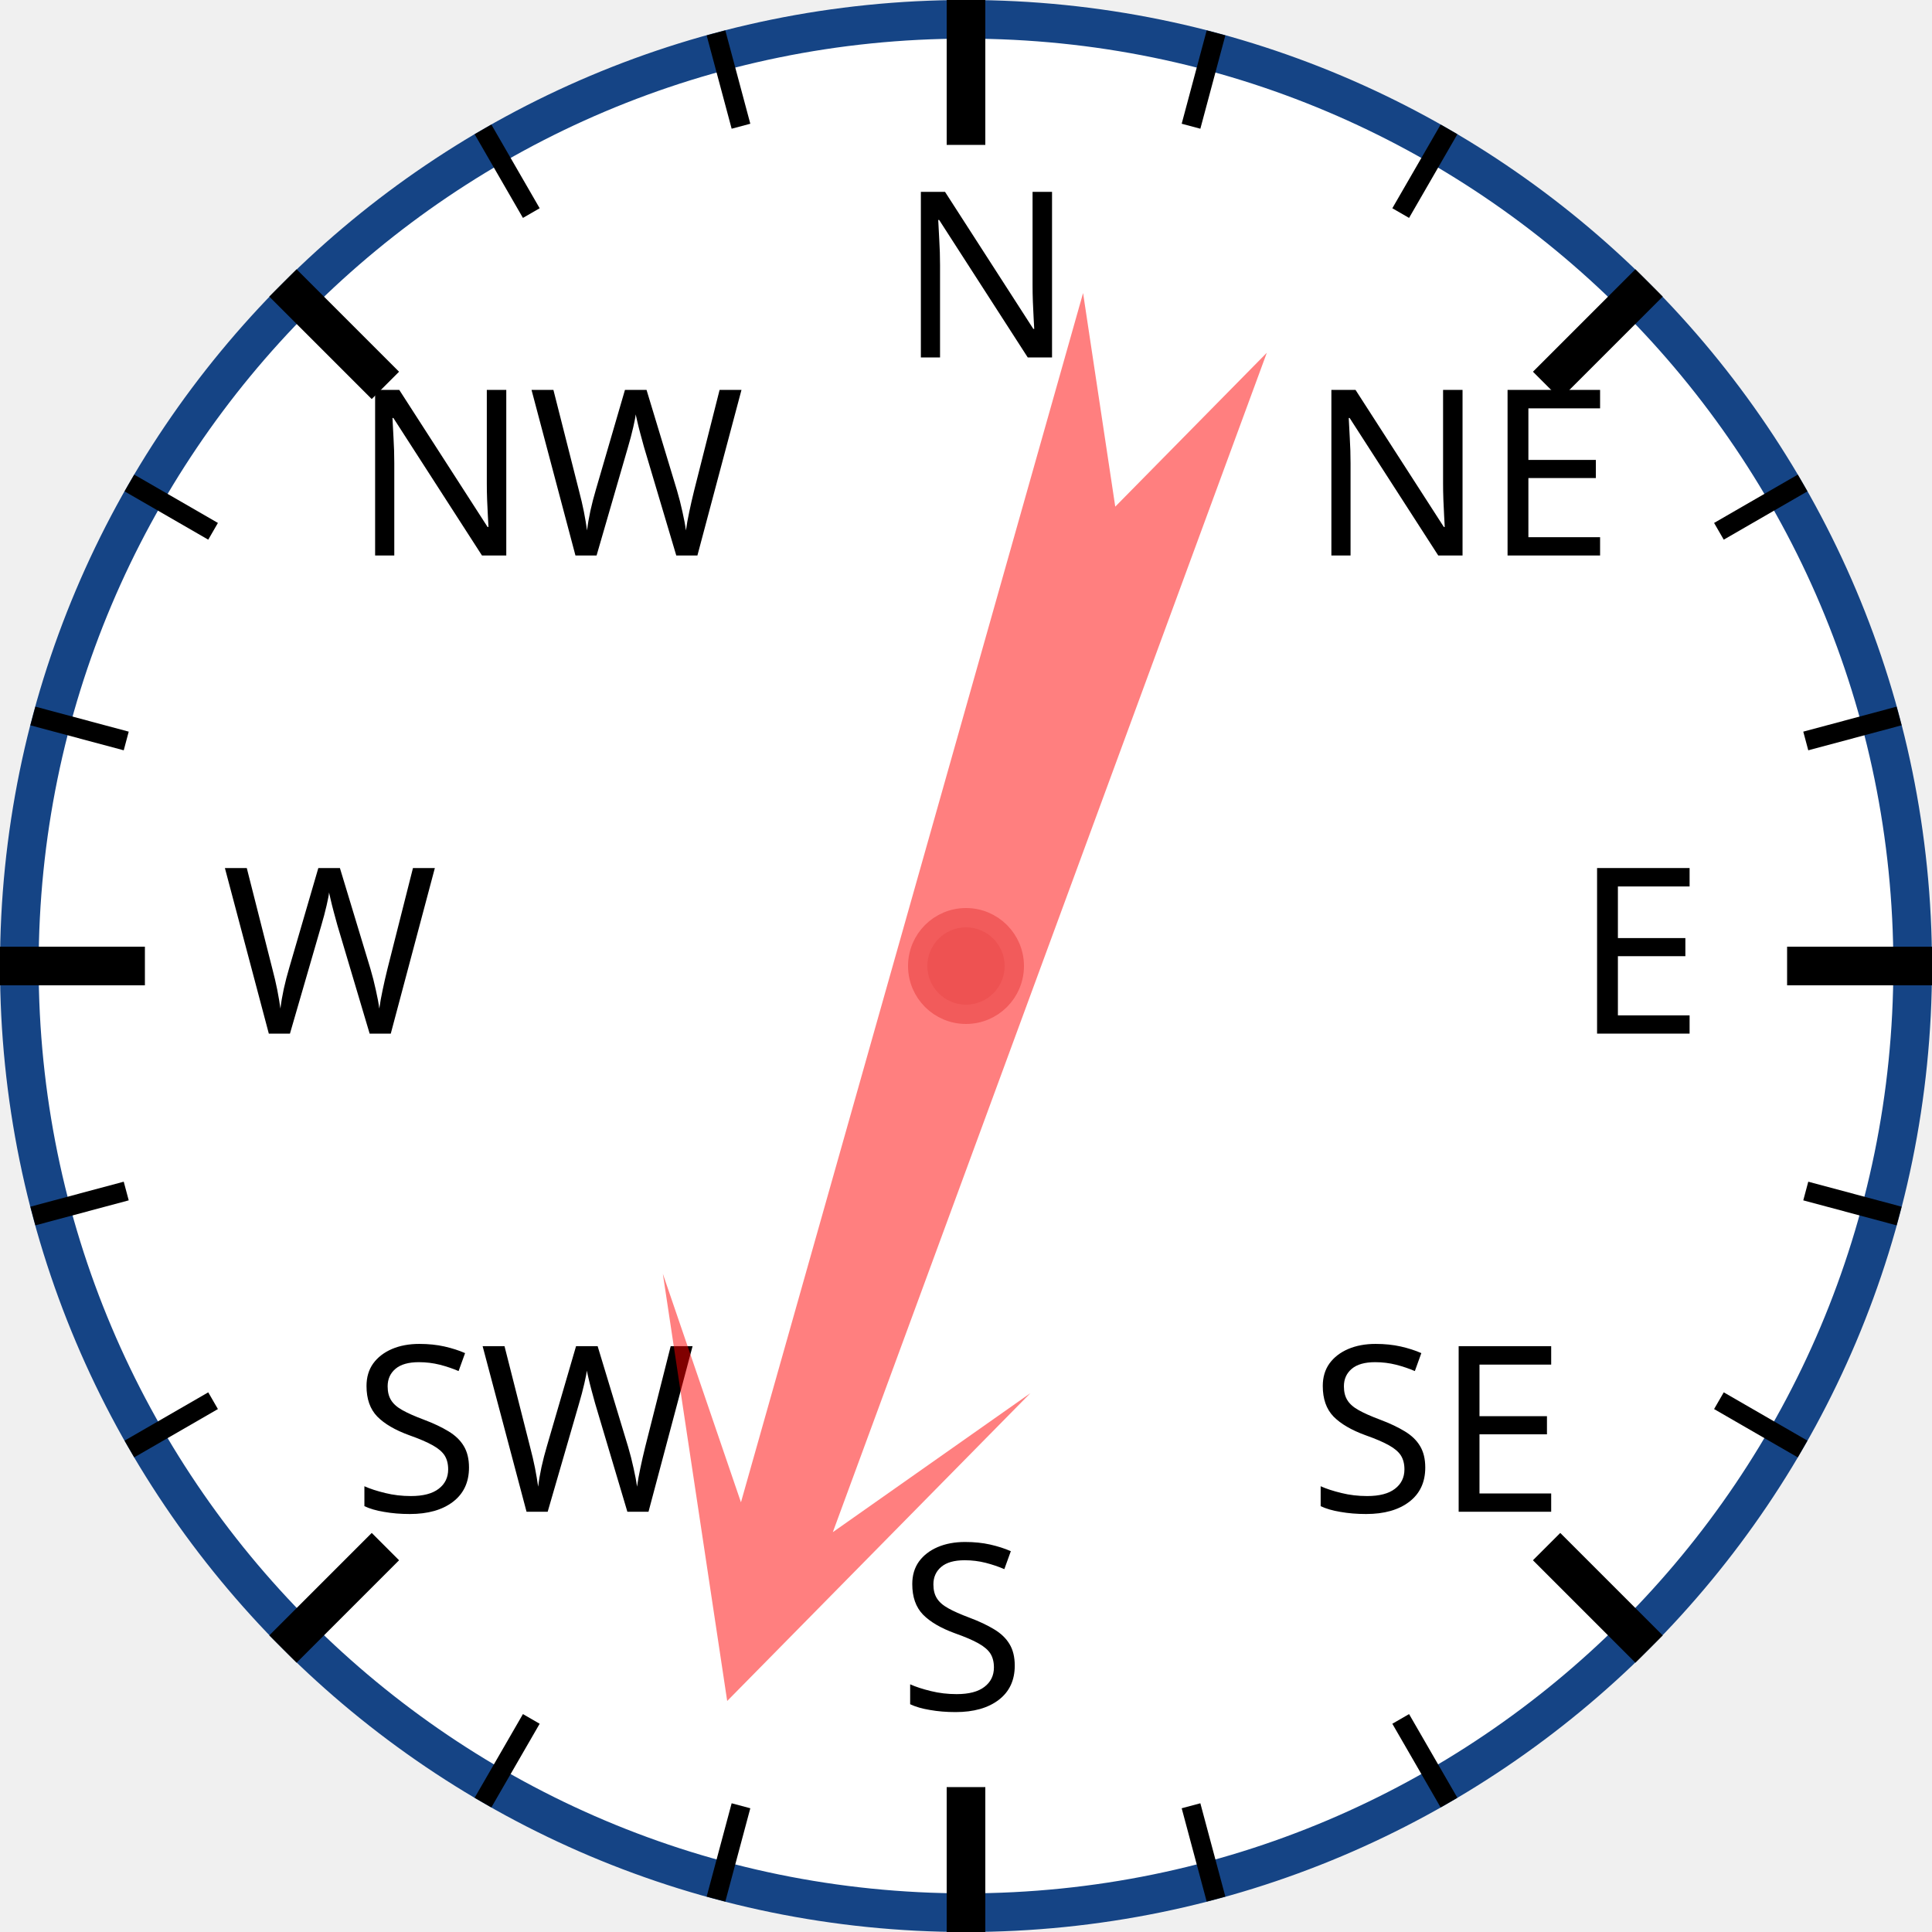
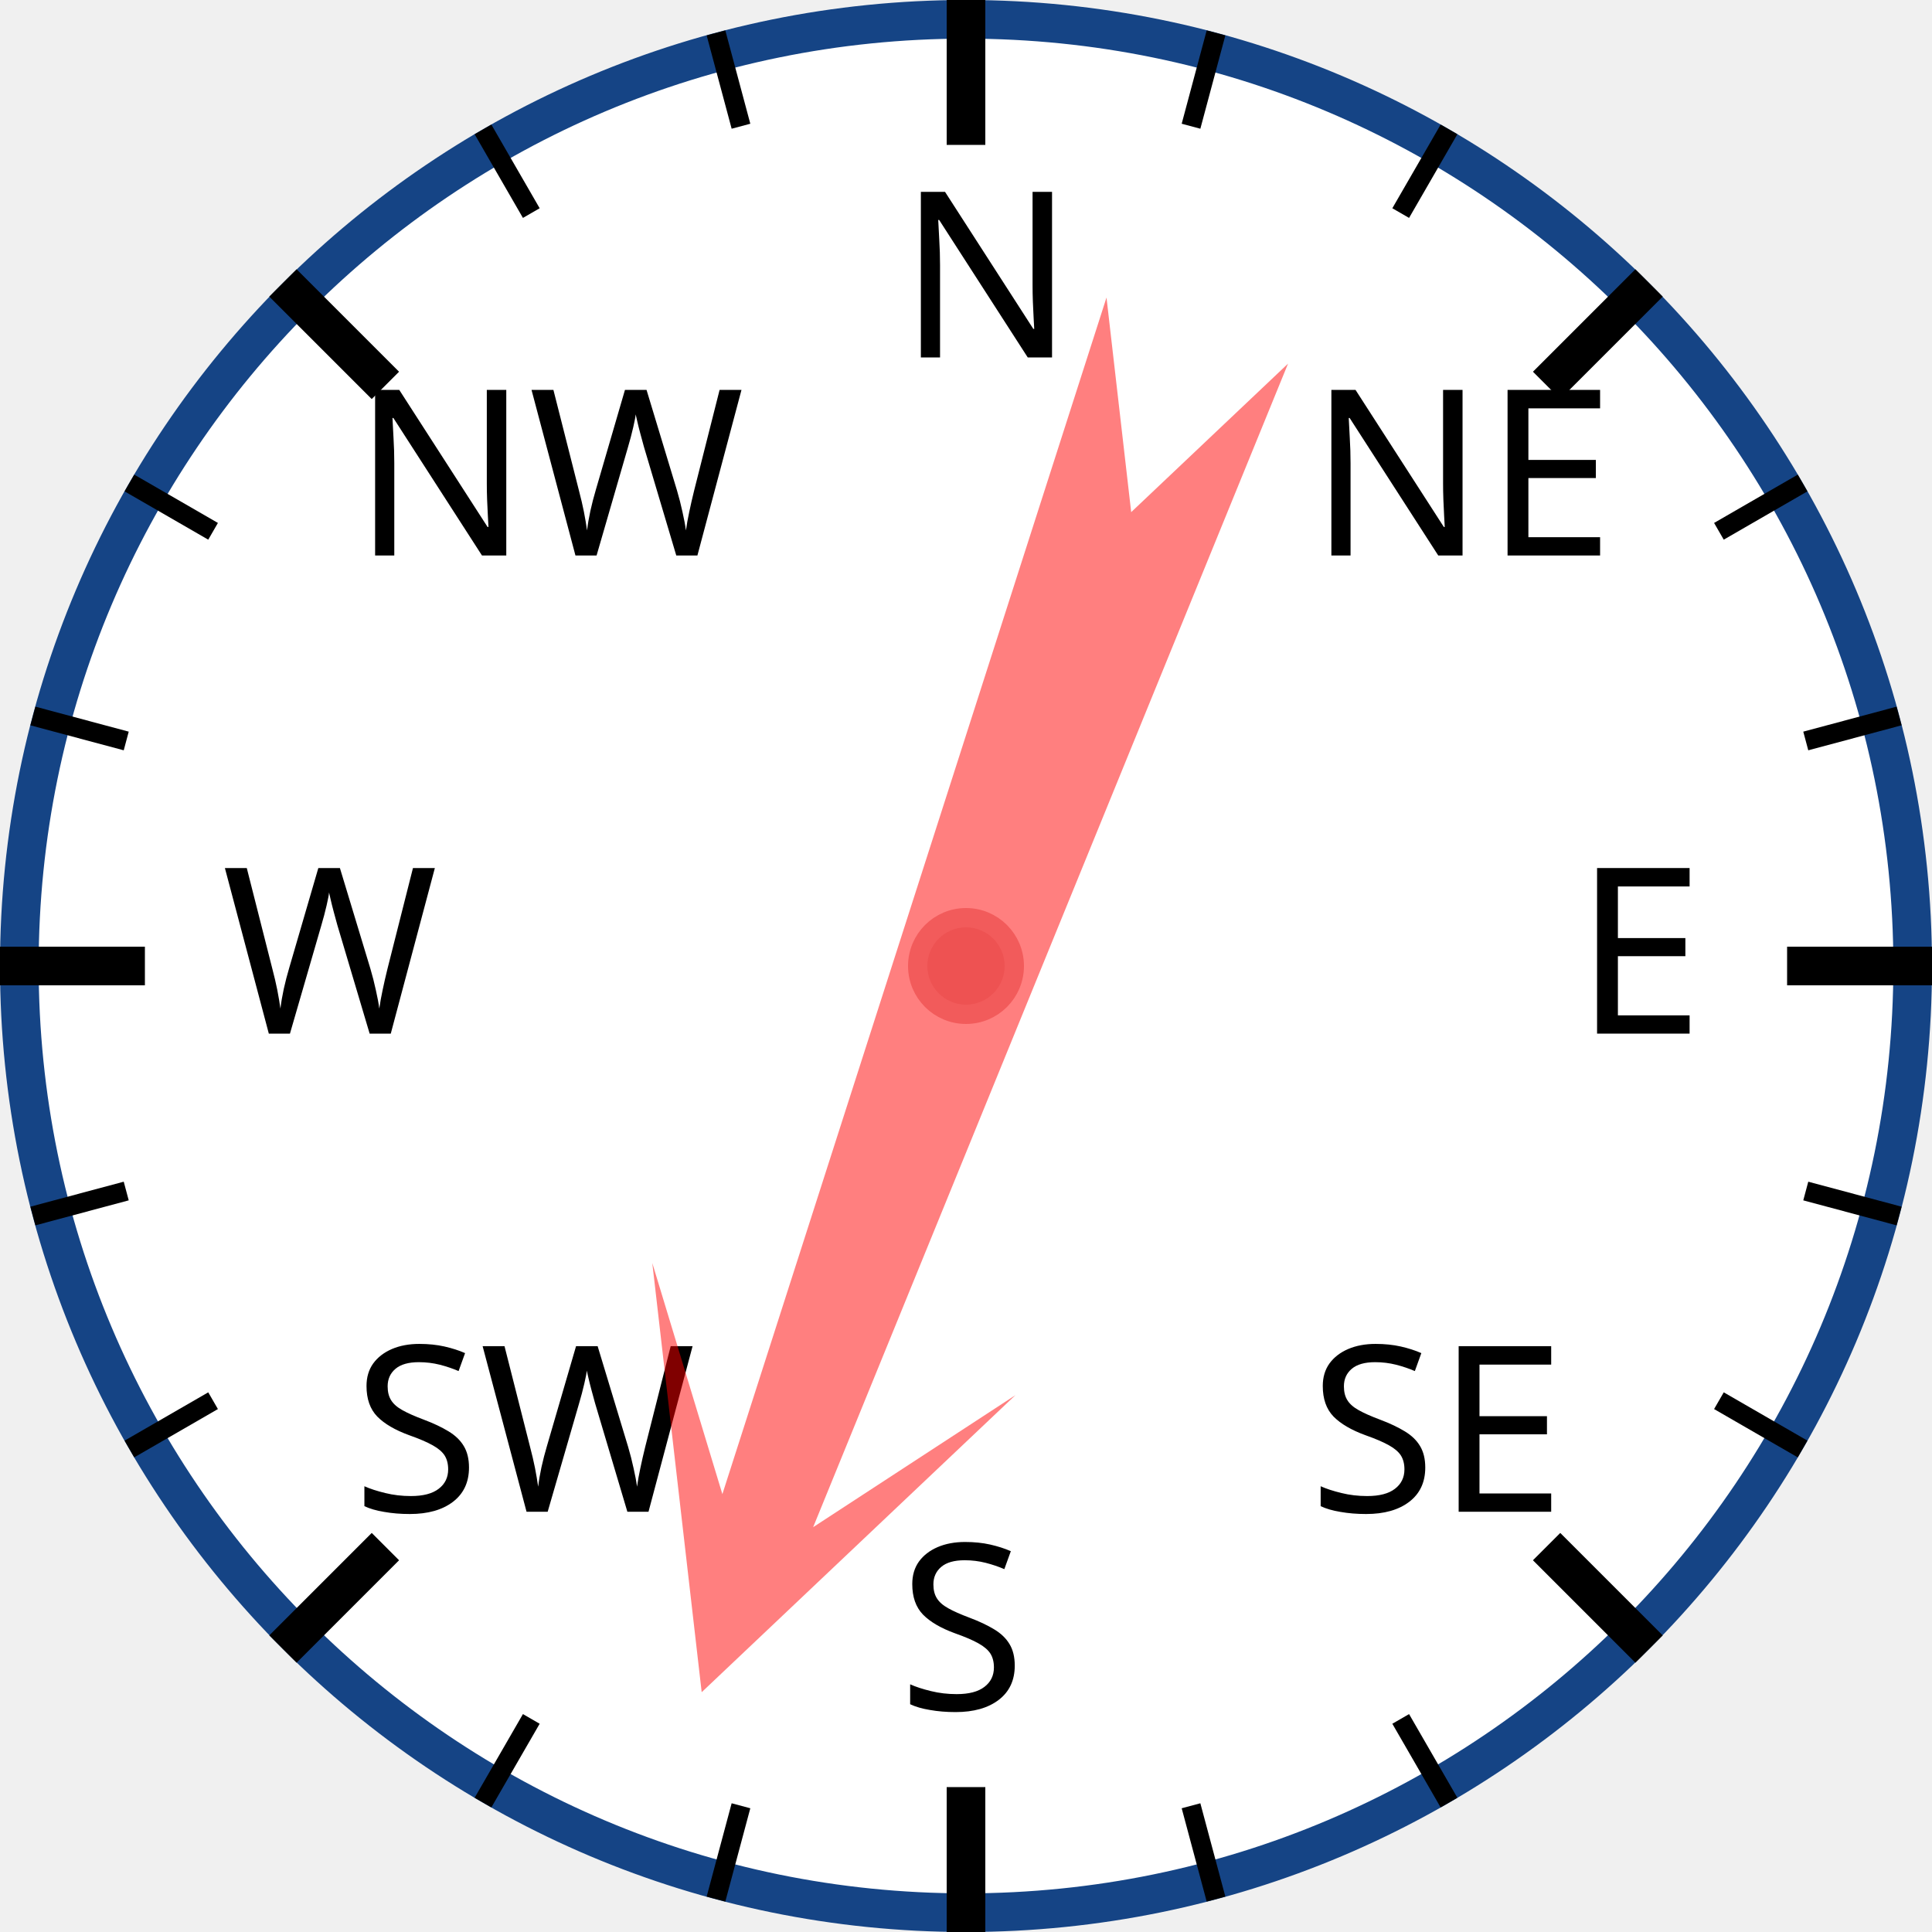
<svg xmlns="http://www.w3.org/2000/svg" width="120px" height="120px" viewBox="0 0 200 200">
  <circle cx="100" cy="100" r="98" style="fill: white; stroke: #154485; stroke-width: 4;" />
  <text x="93.0" y="37.0" style="font-family: sans-serif; font-size: 18pt;">N</text>
  <line x1="100.0" y1="0.0" x2="100.0" y2="15.0" style="stroke: black; stroke-width: 4;" />
  <line x1="74.118" y1="3.407" x2="76.706" y2="13.067" style="stroke: black; stroke-width: 2;" />
  <line x1="50" y1="13.397" x2="55" y2="22.058" style="stroke: black; stroke-width: 2;" />
  <text x="36.503" y="57.503" style="font-family: sans-serif; font-size: 18pt;">NW</text>
  <line x1="29.289" y1="29.289" x2="39.896" y2="39.896" style="stroke: black; stroke-width: 4;" />
  <line x1="13.397" y1="50" x2="22.058" y2="55" style="stroke: black; stroke-width: 2;" />
  <line x1="3.407" y1="74.118" x2="13.067" y2="76.706" style="stroke: black; stroke-width: 2;" />
  <text x="23.0" y="107.0" style="font-family: sans-serif; font-size: 18pt;">W</text>
  <line x1="0.0" y1="100.0" x2="15.0" y2="100.0" style="stroke: black; stroke-width: 4;" />
  <line x1="3.407" y1="125.882" x2="13.067" y2="123.294" style="stroke: black; stroke-width: 2;" />
  <line x1="13.397" y1="150" x2="22.058" y2="145" style="stroke: black; stroke-width: 2;" />
  <text x="36.503" y="156.497" style="font-family: sans-serif; font-size: 18pt;">SW</text>
  <line x1="29.289" y1="170.711" x2="39.896" y2="160.104" style="stroke: black; stroke-width: 4;" />
  <line x1="50" y1="186.603" x2="55" y2="177.942" style="stroke: black; stroke-width: 2;" />
  <line x1="74.118" y1="196.593" x2="76.706" y2="186.933" style="stroke: black; stroke-width: 2;" />
  <text x="93" y="177.0" style="font-family: sans-serif; font-size: 18pt;">S</text>
  <line x1="100" y1="200.0" x2="100" y2="185.0" style="stroke: black; stroke-width: 4;" />
  <line x1="125.882" y1="196.593" x2="123.294" y2="186.933" style="stroke: black; stroke-width: 2;" />
  <line x1="150.0" y1="186.603" x2="145.0" y2="177.942" style="stroke: black; stroke-width: 2;" />
  <text x="135.497" y="156.497" style="font-family: sans-serif; font-size: 18pt;">SE</text>
  <line x1="170.711" y1="170.711" x2="160.104" y2="160.104" style="stroke: black; stroke-width: 4;" />
  <line x1="186.603" y1="150" x2="177.942" y2="145" style="stroke: black; stroke-width: 2;" />
  <line x1="196.593" y1="125.882" x2="186.933" y2="123.294" style="stroke: black; stroke-width: 2;" />
  <text x="163.0" y="107" style="font-family: sans-serif; font-size: 18pt;">E</text>
  <line x1="200.0" y1="100" x2="185.0" y2="100" style="stroke: black; stroke-width: 4;" />
  <line x1="196.593" y1="74.118" x2="186.933" y2="76.706" style="stroke: black; stroke-width: 2;" />
  <line x1="186.603" y1="50" x2="177.942" y2="55" style="stroke: black; stroke-width: 2;" />
  <text x="135.497" y="57.503" style="font-family: sans-serif; font-size: 18pt;">NE</text>
  <line x1="170.711" y1="29.289" x2="160.104" y2="39.896" style="stroke: black; stroke-width: 4;" />
  <line x1="150" y1="13.397" x2="145" y2="22.058" style="stroke: black; stroke-width: 2;" />
  <line x1="125.882" y1="3.407" x2="123.294" y2="13.067" style="stroke: black; stroke-width: 2;" />
-   <polygon points="100 20 120 60 105 40 110 170 100 150 90 170 95 40 80 60" style="fill: red; fill-opacity: 0.5;" transform="rotate(198,100,100)" />
+   <polygon points="100 20 120 60 105 40 110 170 100 150 90 170 95 40 80 60" style="fill: red; fill-opacity: 0.5;" transform="rotate(200,100,100)" />
  <circle cx="100" cy="100" r="5" style="fill: #EE5252; stroke: #F25B5B; stroke-width: 2;" />
</svg>
